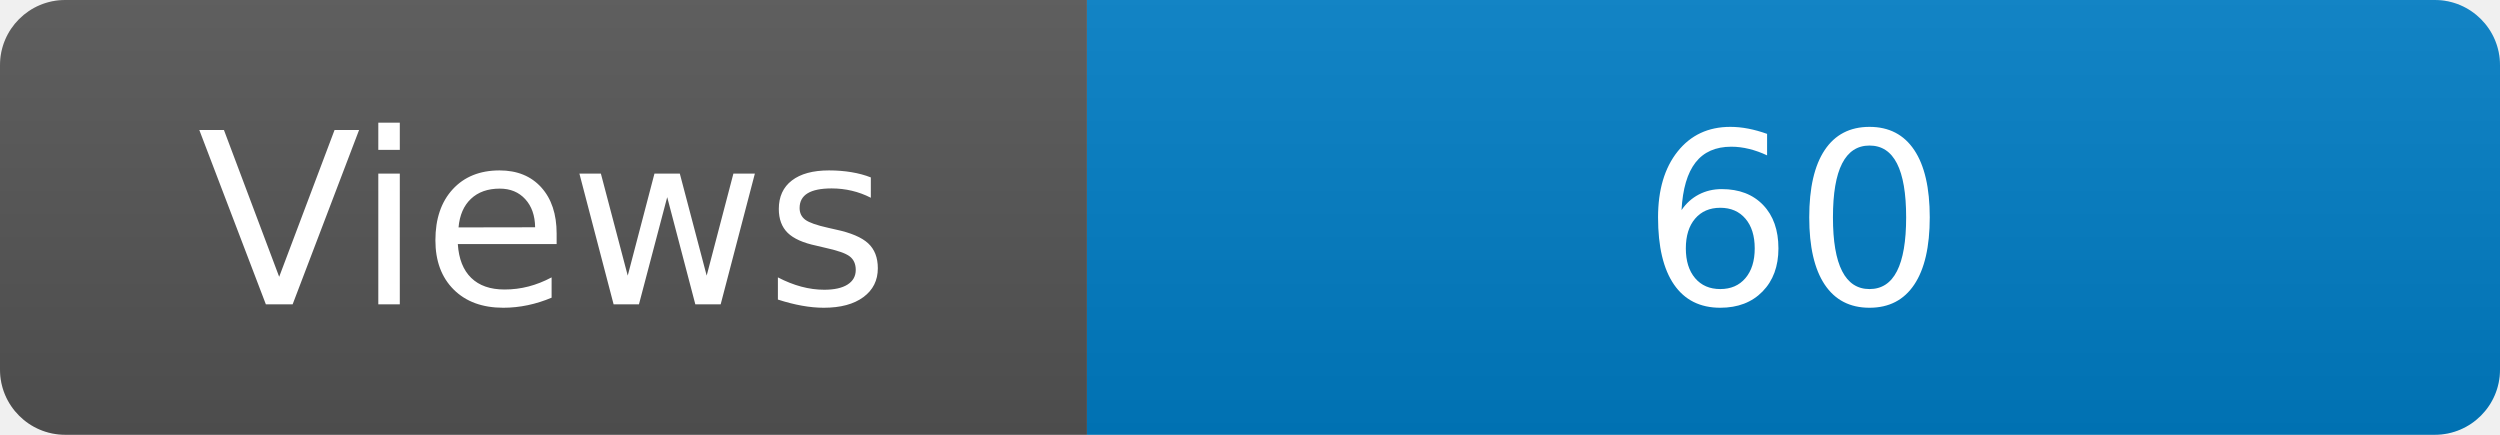
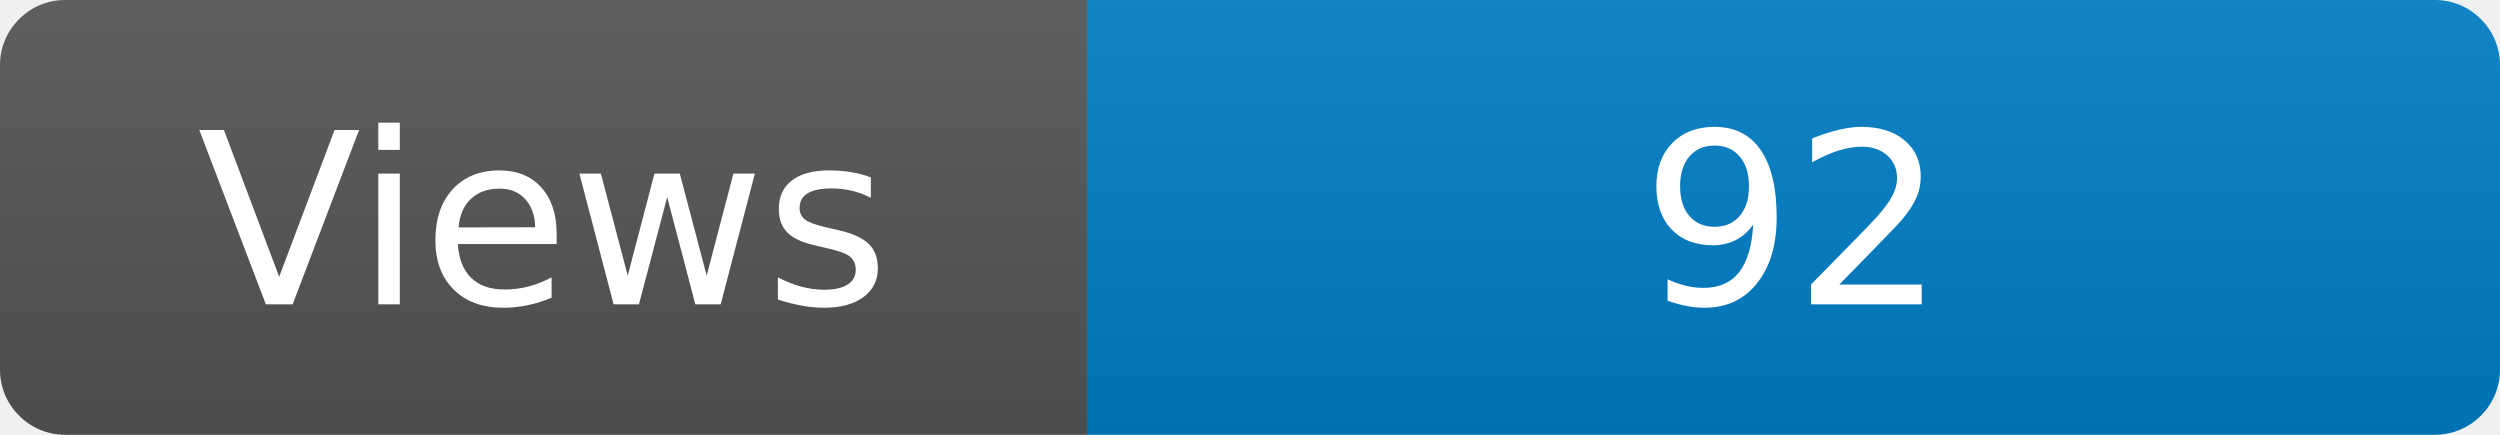
<svg xmlns="http://www.w3.org/2000/svg" width="115" height="20" role="img" aria-label="Maintained?: yes">
  <linearGradient id="s" x2="0" y2="100%">
    <stop offset="0" stop-color="#bbb" stop-opacity=".1" />
    <stop offset="1" stop-opacity=".1" />
  </linearGradient>
  <clipPath id="r">
    <rect width="115" height="20" rx="3" fill="#fff" />
  </clipPath>
  <g clip-path="url(#r)">
    <rect width="50" height="20" fill="#555" />
    <rect x="50" width="160" height="20" fill="#007ec6" />
    <rect width="115" height="20" fill="url(#s)" />
  </g>
  <g fill="#fff" text-anchor="middle" font-family="Verdana,Geneva,DejaVu Sans,sans-serif" font-size="110">
    <text x="250" y="140" transform="scale(.1)" fill="#fff">Views</text>
-     <text x="825" y="140" transform="scale(.1)" fill="#fff">60</text>
+     <text x="825" y="140" transform="scale(.1)" fill="#fff">92</text>
  </g>
</svg>
